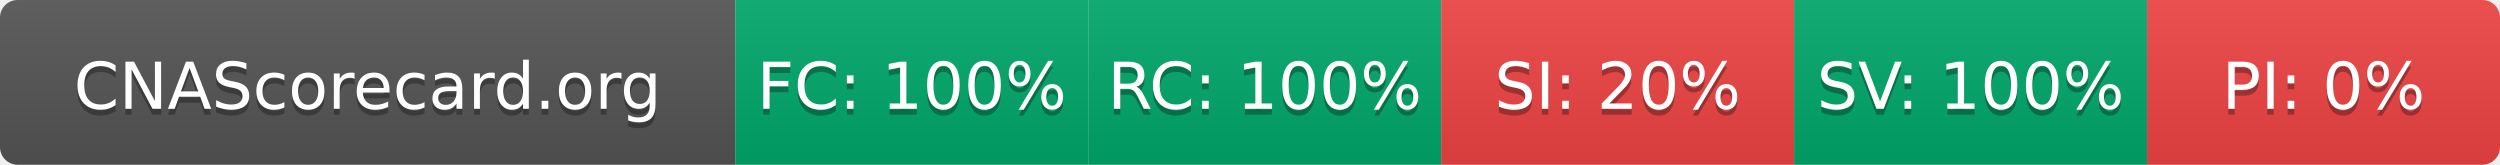
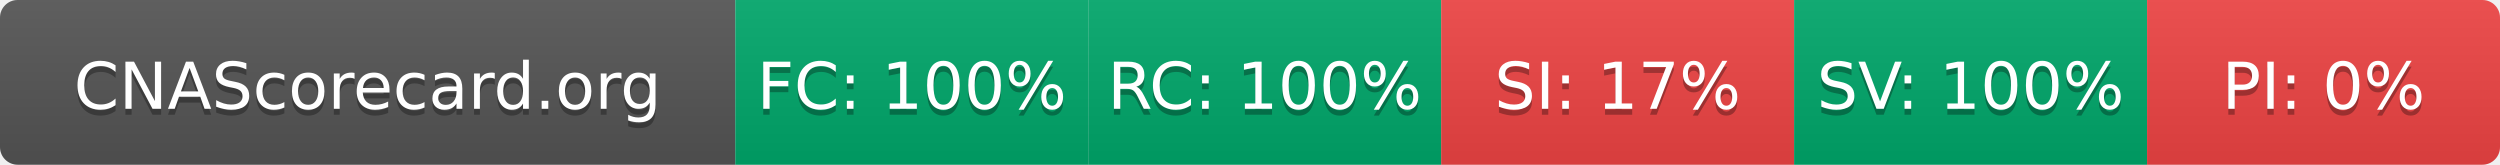
- <svg xmlns="http://www.w3.org/2000/svg" width="425" height="28" role="img" aria-label="CNAScorecard.org: FC:100% RC:100% SI:20% SV:100% PI:0%">
+ <svg xmlns="http://www.w3.org/2000/svg" width="425" height="28" role="img" aria-label="CNAScorecard.org: FC:100% RC:100% SI:17% SV:100% PI:0%">
  <linearGradient id="s" x2="0" y2="100%">
    <stop offset="0" stop-color="#bbb" stop-opacity=".1" />
    <stop offset="1" stop-opacity=".1" />
  </linearGradient>
  <clipPath id="r">
    <rect width="425" height="28" rx="3" fill="#fff" />
  </clipPath>
  <g clip-path="url(#r)">
    <rect width="125" height="28" fill="#555" />
    <rect x="125" width="60" height="28" fill="#00A86B" />
    <rect x="185" width="60" height="28" fill="#00A86B" />
    <rect x="245" width="60" height="28" fill="#EF4444" />
    <rect x="305" width="60" height="28" fill="#00A86B" />
    <rect x="365" width="60" height="28" fill="#EF4444" />
    <rect width="425" height="28" fill="url(#s)" />
  </g>
  <g fill="#fff" text-anchor="middle" font-family="Verdana,Geneva,DejaVu Sans,sans-serif" text-rendering="geometricPrecision" font-size="110">
    <text aria-hidden="true" x="625" y="195" fill="#010101" fill-opacity=".3" transform="scale(.1)" textLength="1050">CNAScorecard.org</text>
    <text x="625" y="185" transform="scale(.1)" fill="#fff" textLength="1050">CNAScorecard.org</text>
    <text aria-hidden="true" x="1550" y="195" fill="#010101" fill-opacity=".3" transform="scale(.1)" textLength="440">FC: 100%</text>
    <text x="1550" y="185" transform="scale(.1)" fill="#fff" textLength="440">FC: 100%</text>
    <text aria-hidden="true" x="2150" y="195" fill="#010101" fill-opacity=".3" transform="scale(.1)" textLength="440">RC: 100%</text>
    <text x="2150" y="185" transform="scale(.1)" fill="#fff" textLength="440">RC: 100%</text>
-     <text aria-hidden="true" x="2750" y="195" fill="#010101" fill-opacity=".3" transform="scale(.1)" textLength="385">SI: 20%</text>
-     <text x="2750" y="185" transform="scale(.1)" fill="#fff" textLength="385">SI: 20%</text>
+     <text aria-hidden="true" x="2750" y="195" fill="#010101" fill-opacity=".3" transform="scale(.1)" textLength="385">SI: 17%</text>
+     <text x="2750" y="185" transform="scale(.1)" fill="#fff" textLength="385">SI: 17%</text>
    <text aria-hidden="true" x="3350" y="195" fill="#010101" fill-opacity=".3" transform="scale(.1)" textLength="440">SV: 100%</text>
    <text x="3350" y="185" transform="scale(.1)" fill="#fff" textLength="440">SV: 100%</text>
    <text aria-hidden="true" x="3950" y="195" fill="#010101" fill-opacity=".3" transform="scale(.1)" textLength="330">PI: 0%</text>
    <text x="3950" y="185" transform="scale(.1)" fill="#fff" textLength="330">PI: 0%</text>
  </g>
</svg>
